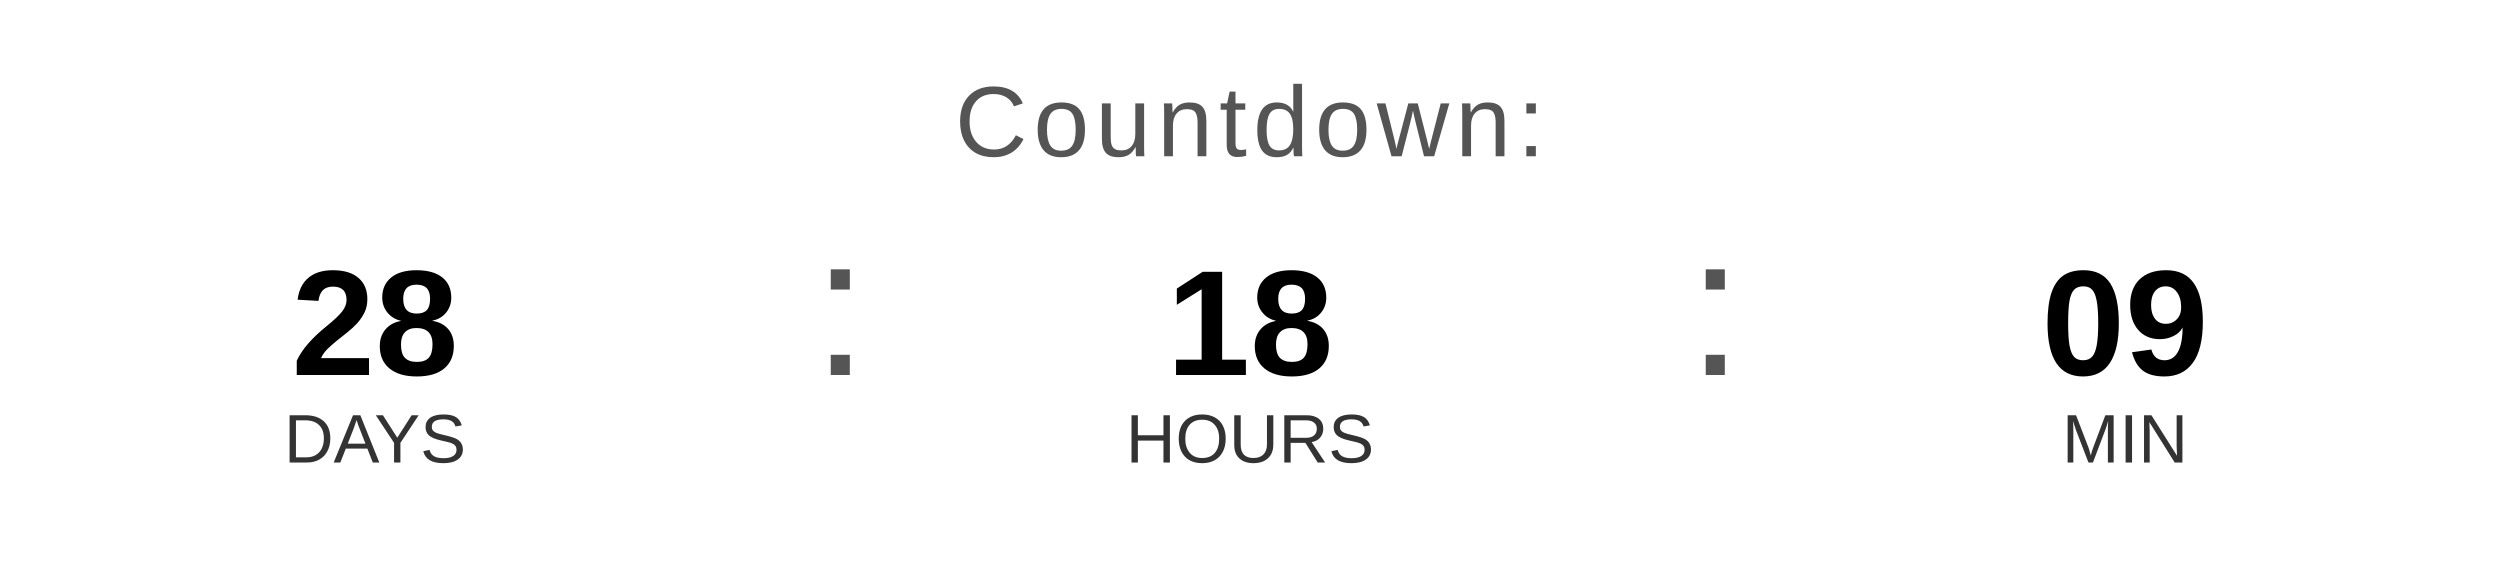
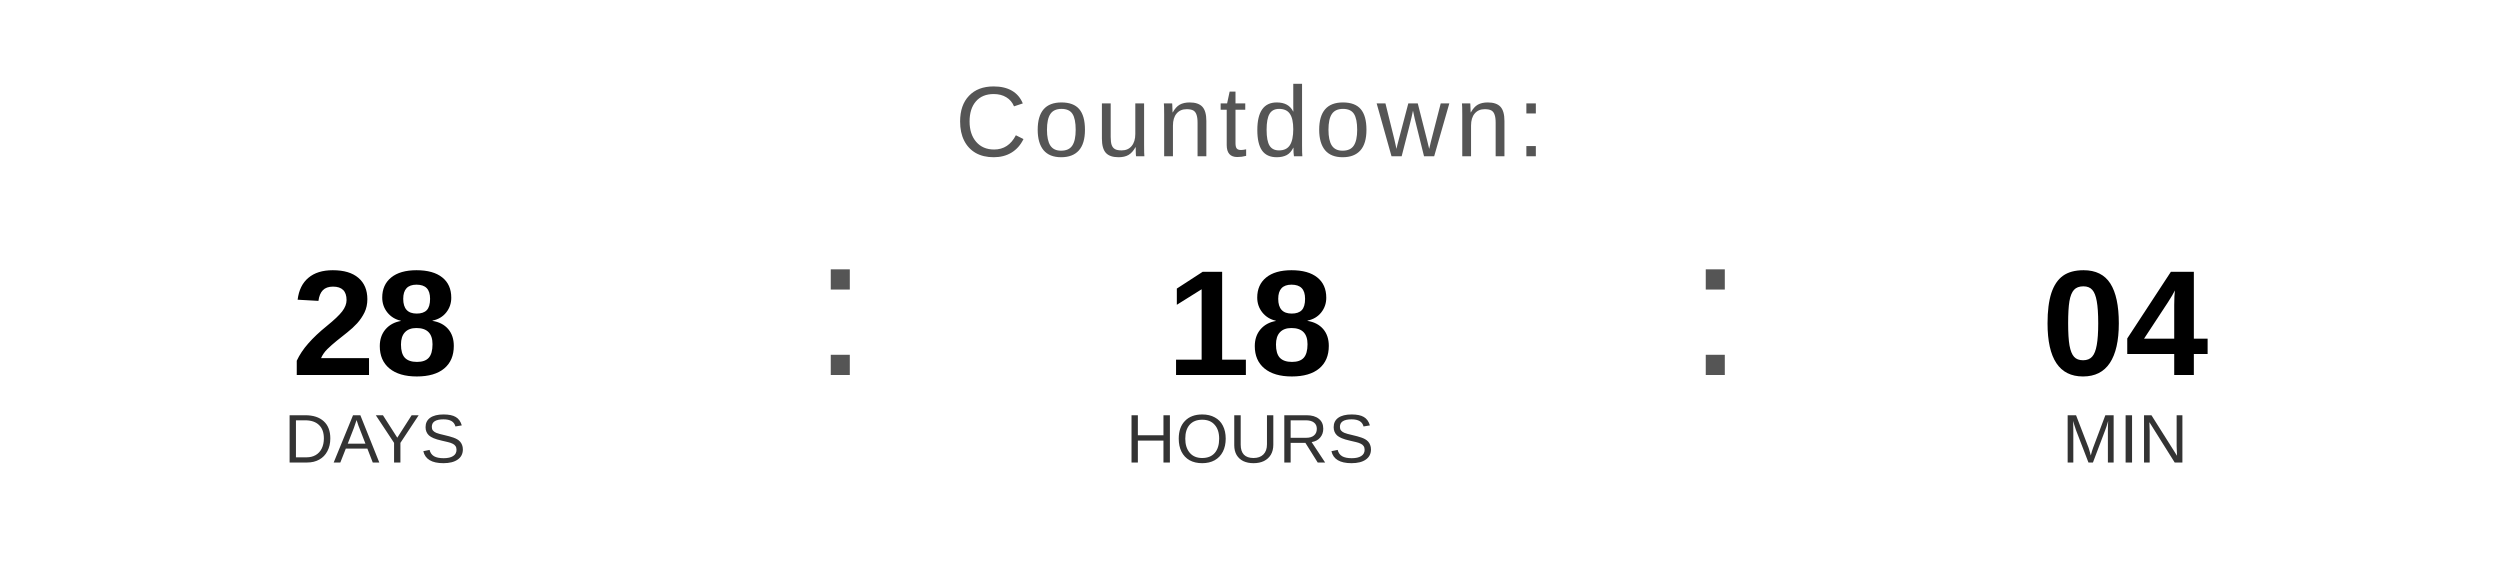
<svg xmlns="http://www.w3.org/2000/svg" width="400" height="90" viewBox="0 0 400 90">
  <text x="200" y="25" font-family="Arial, Helvetica, sans-serif" font-size="16" fill="#555555" text-anchor="middle" letter-spacing="1">
    Countdown:
  </text>
  <text x="60" y="60" font-family="Arial, Helvetica, sans-serif" font-size="24" font-weight="bold" fill="#000000" text-anchor="middle">28</text>
  <text x="60" y="74" font-family="Arial, Helvetica, sans-serif" font-size="11" fill="#333333" text-anchor="middle">DAYS</text>
  <text x="130" y="60" font-family="Arial, sans-serif" font-size="32" fill="#555555">:</text>
  <text x="200" y="60" font-family="Arial, Helvetica, sans-serif" font-size="24" font-weight="bold" fill="#000000" text-anchor="middle">18</text>
  <text x="200" y="74" font-family="Arial, Helvetica, sans-serif" font-size="11" fill="#333333" text-anchor="middle">HOURS</text>
  <text x="270" y="60" font-family="Arial, sans-serif" font-size="32" fill="#555555">:</text>
-   <text x="340" y="60" font-family="Arial, Helvetica, sans-serif" font-size="24" font-weight="bold" fill="#000000" text-anchor="middle">09</text>
+   <text x="340" y="60" font-family="Arial, Helvetica, sans-serif" font-size="24" font-weight="bold" fill="#000000" text-anchor="middle">04</text>
  <text x="340" y="74" font-family="Arial, Helvetica, sans-serif" font-size="11" fill="#333333" text-anchor="middle">MIN</text>
</svg>
